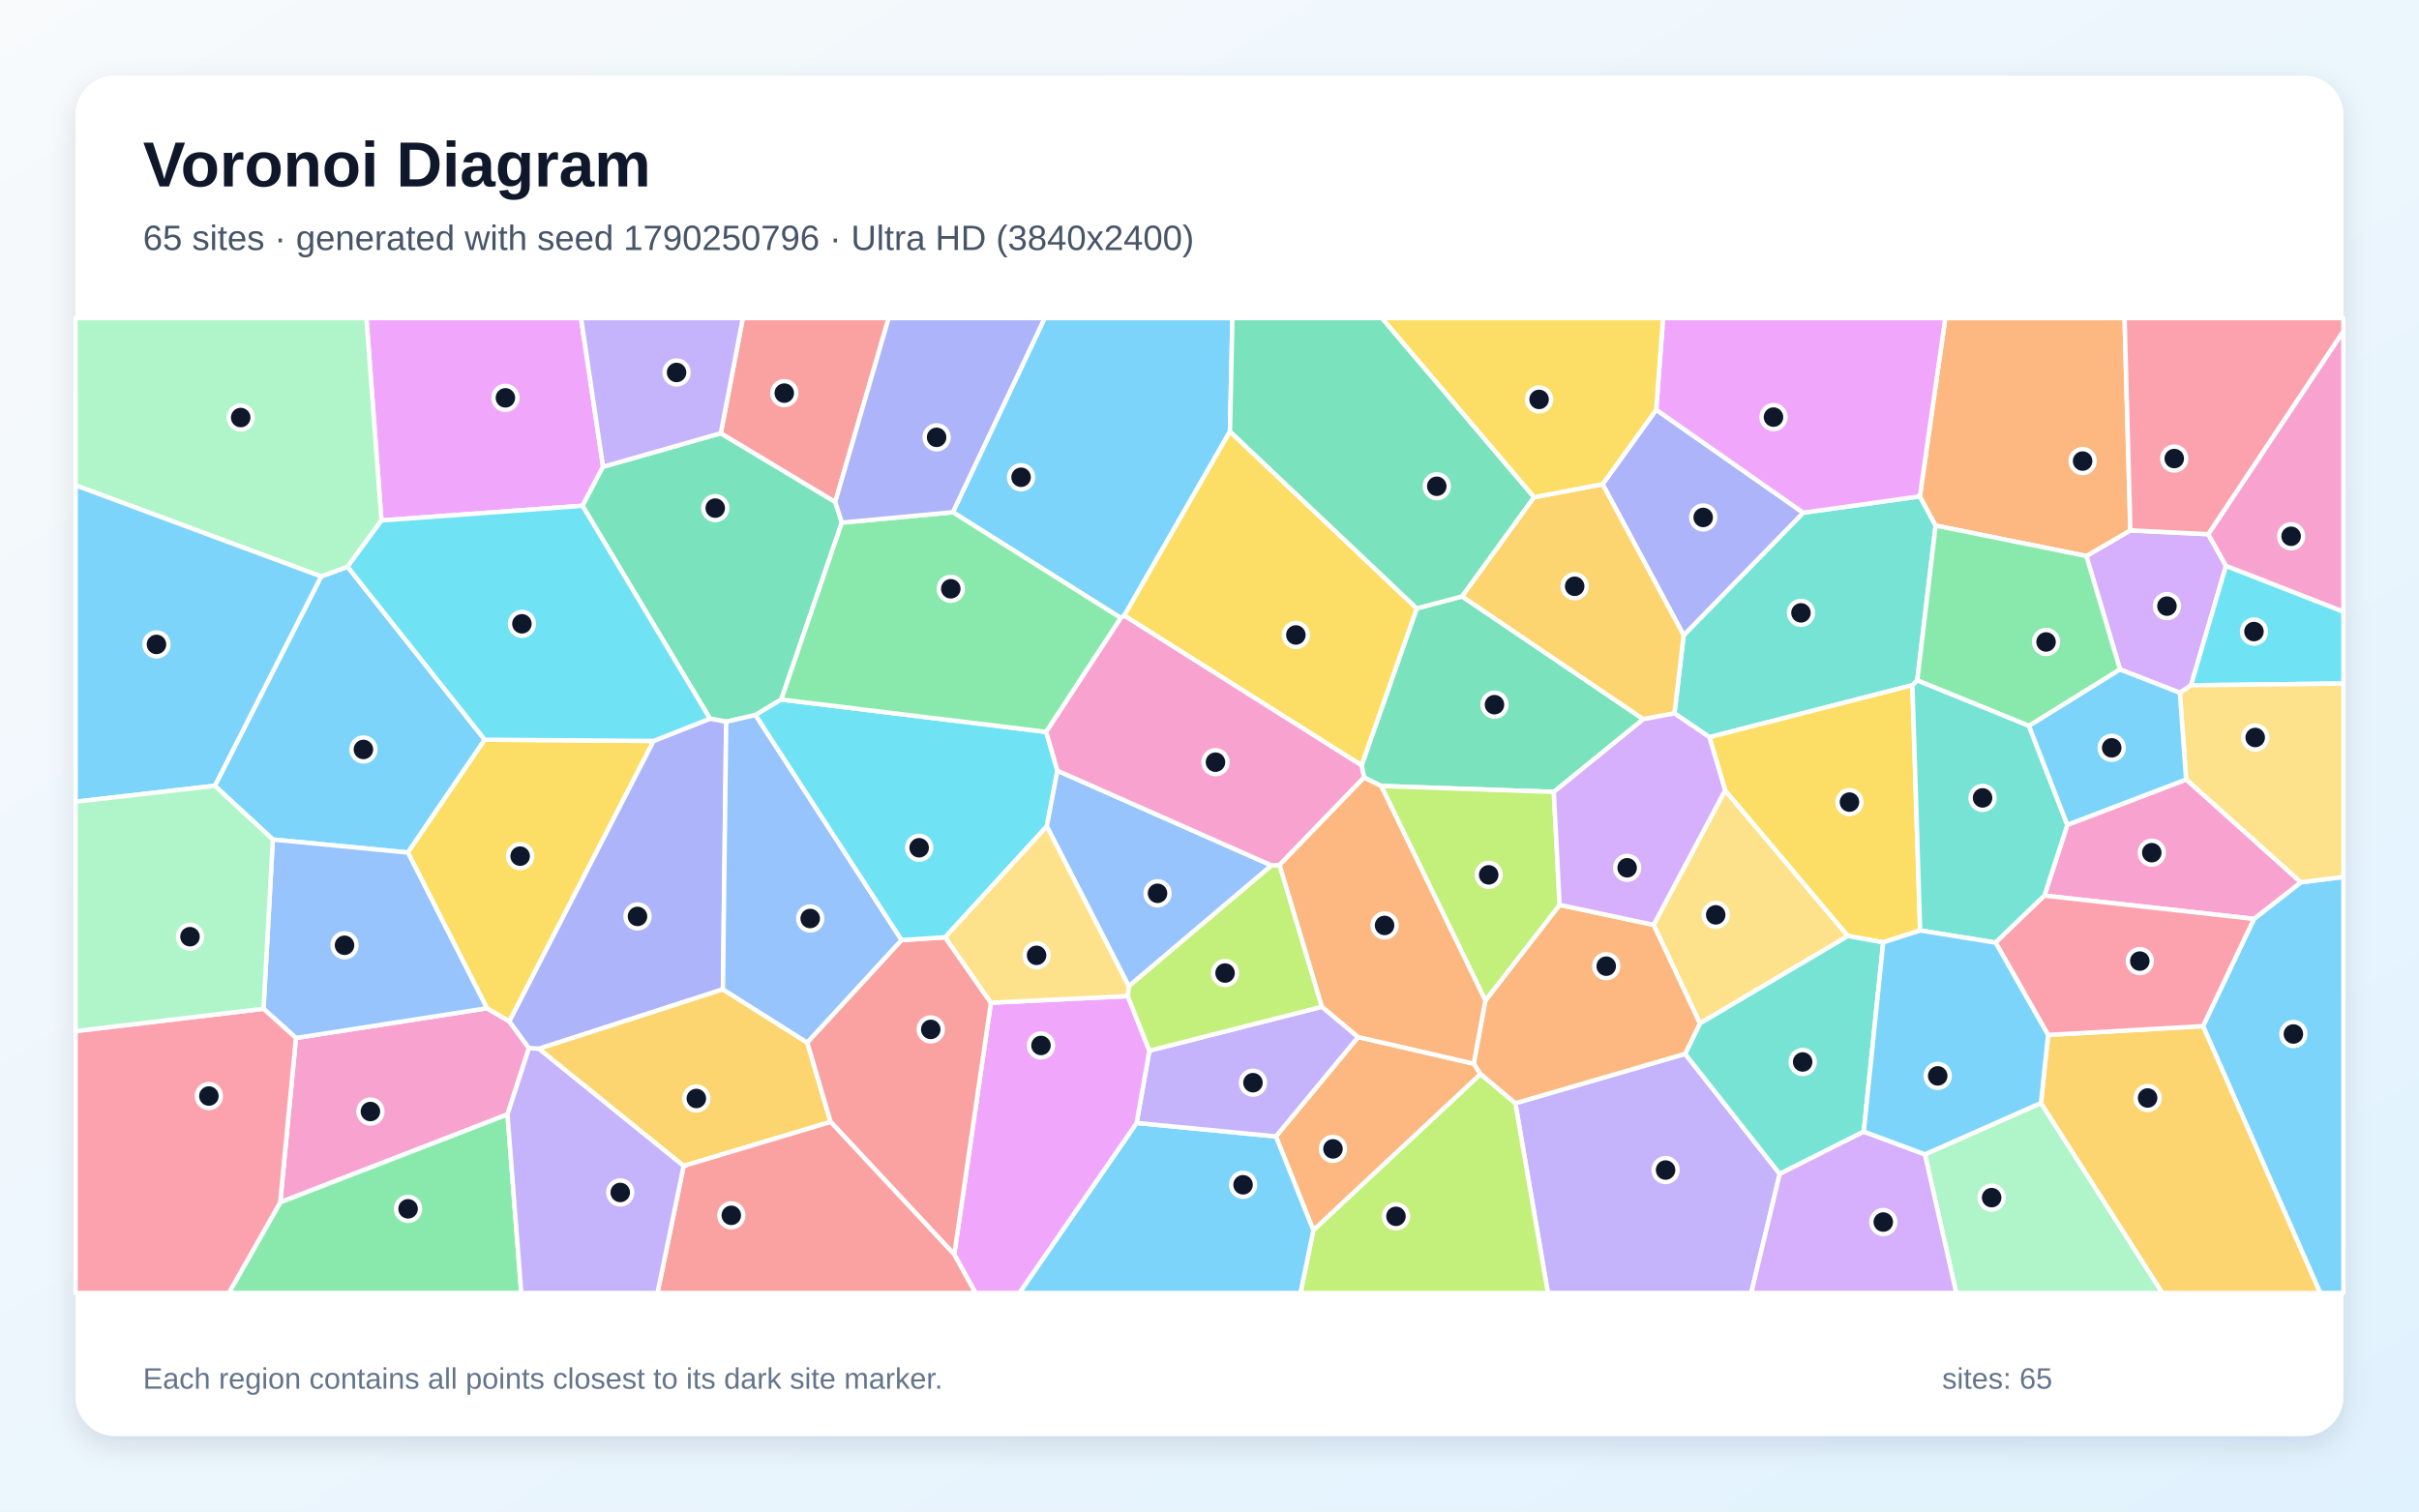
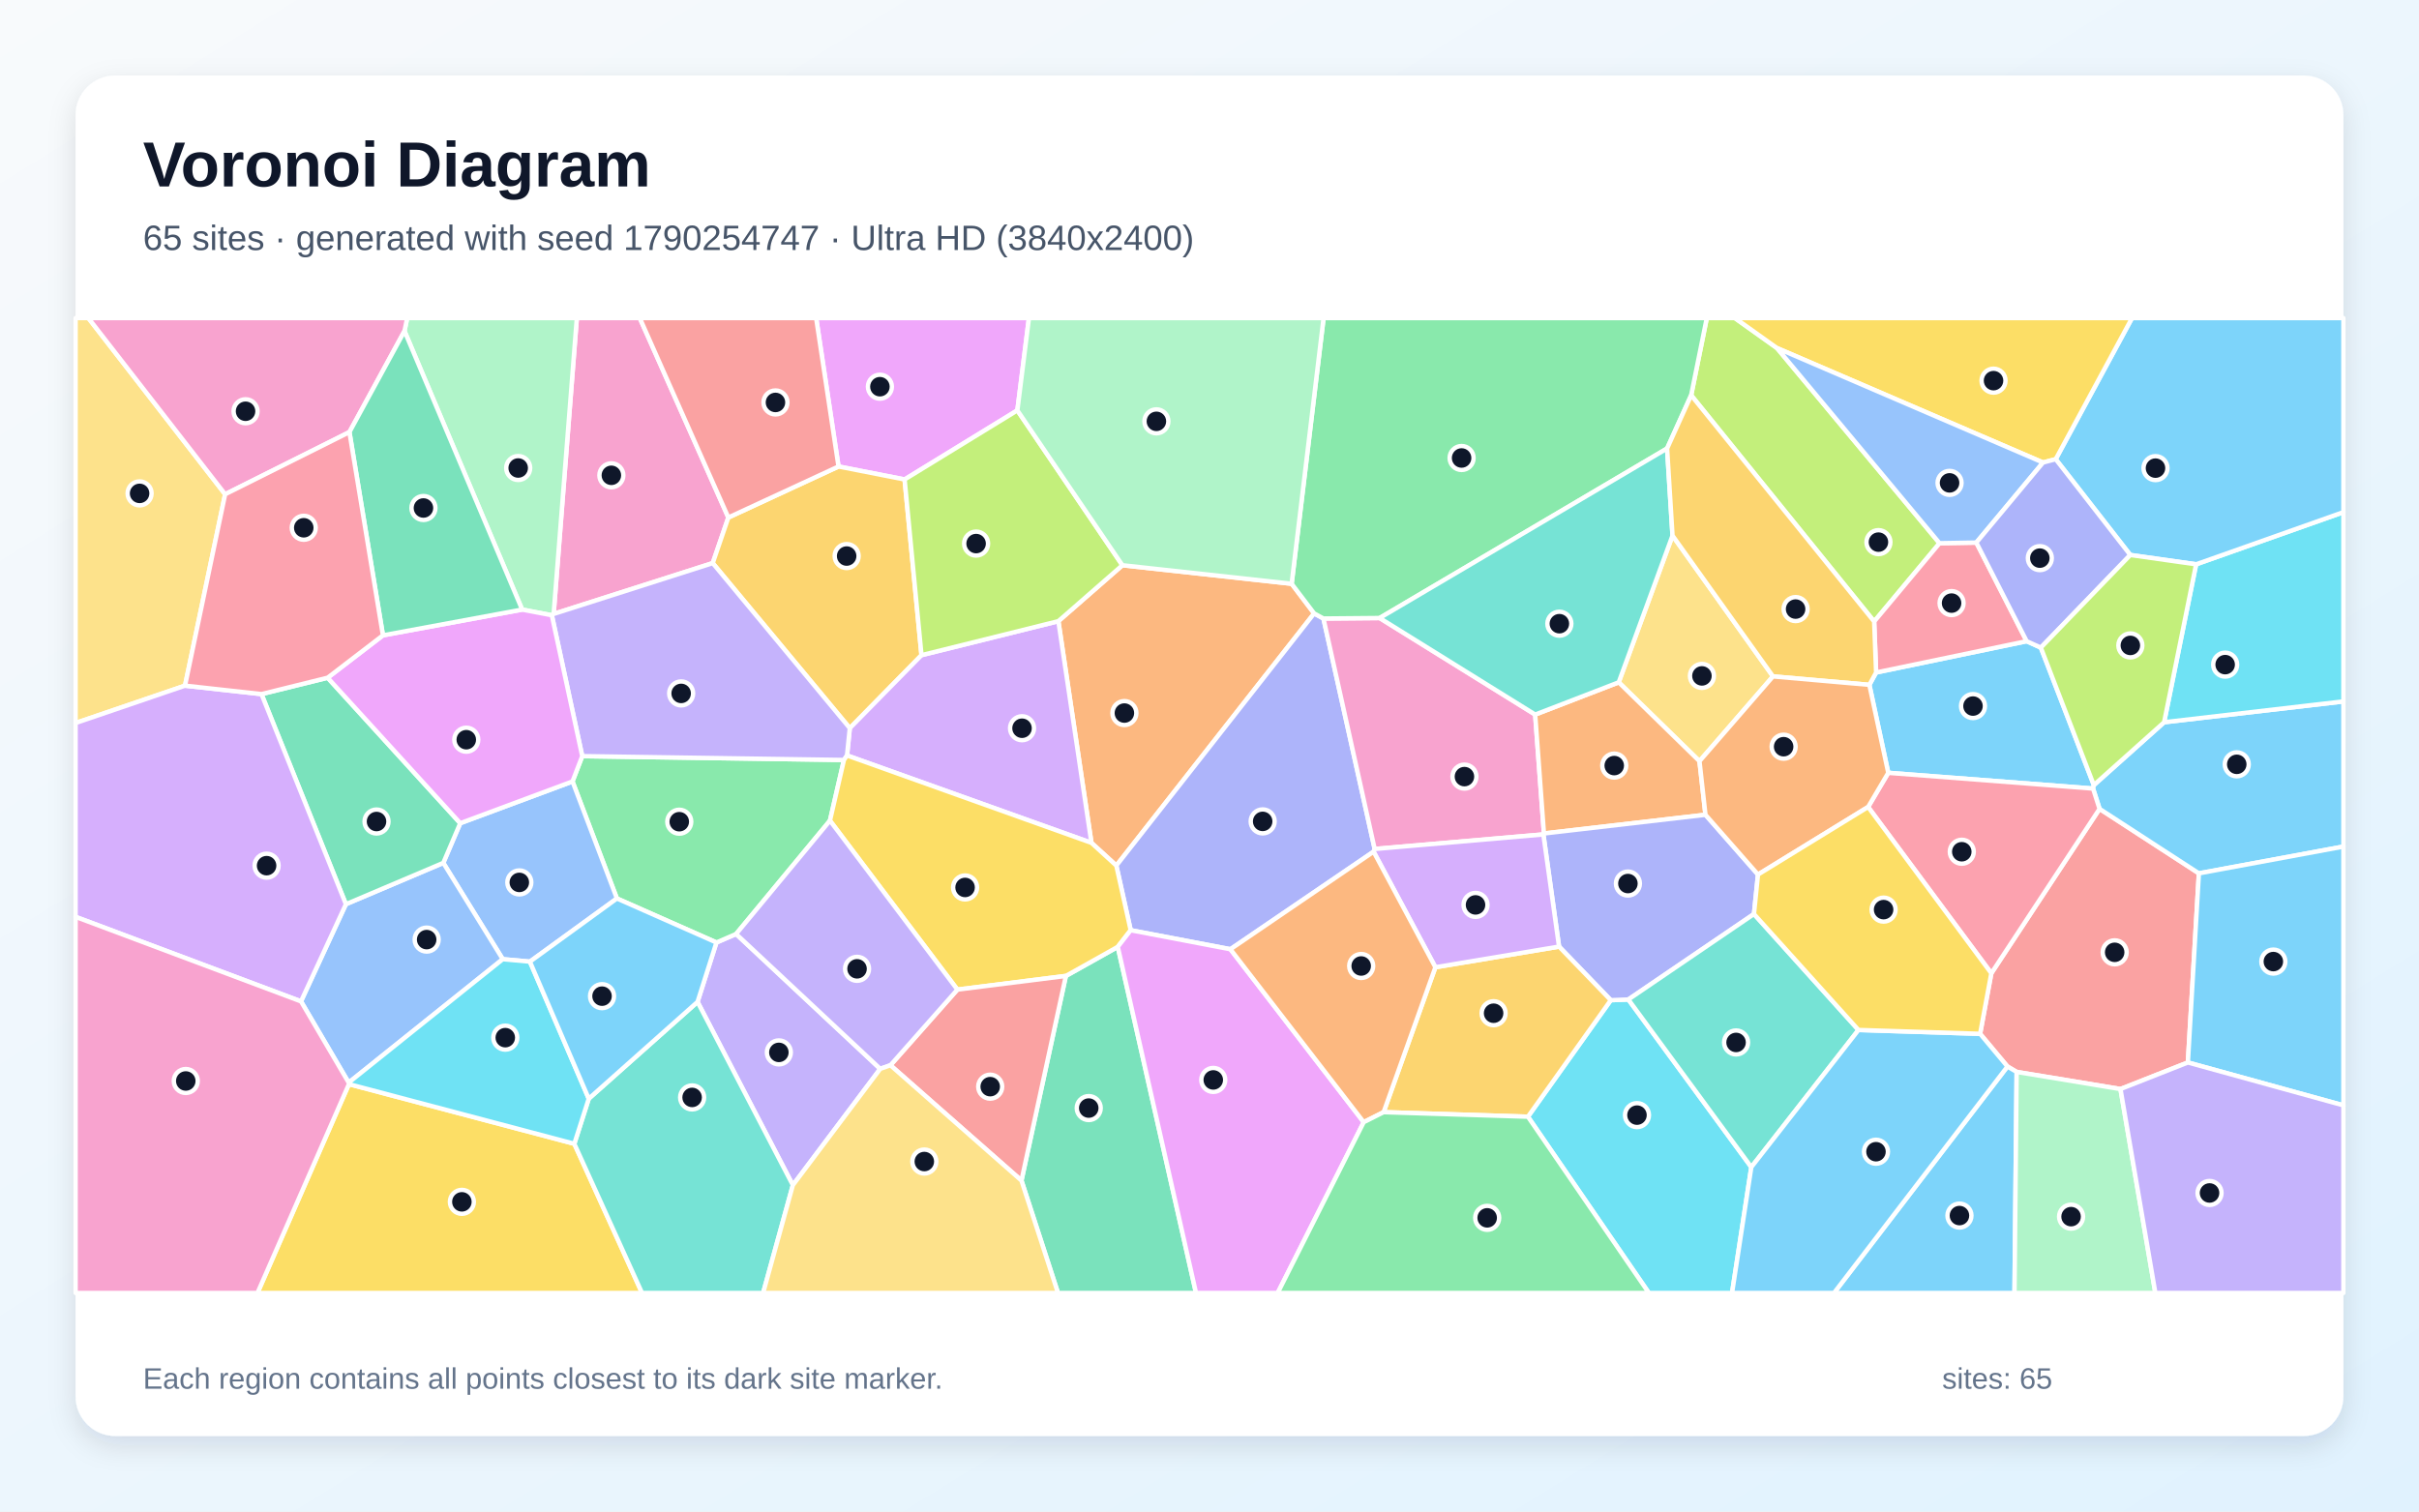
<svg xmlns="http://www.w3.org/2000/svg" width="3840" height="2400" viewBox="0 0 3840 2400" role="img" aria-labelledby="title description">
  <defs>
    <linearGradient id="background" x1="0" y1="0" x2="1" y2="1">
      <stop stop-color="#F8FAFC" />
      <stop offset="1" stop-color="#E0F2FE" />
    </linearGradient>
    <filter id="shadow" x="-5%" y="-5%" width="110%" height="110%">
      <feDropShadow dx="0" dy="15" stdDeviation="22" flood-color="#0F172A" flood-opacity=".12" />
    </filter>
  </defs>
  <rect width="3840" height="2400" fill="url(#background)" />
  <rect x="120" y="120" width="3600" height="2160" rx="63" fill="#FFFFFF" filter="url(#shadow)" />
  <g font-family="Arial, sans-serif">
    <text x="227" y="296" font-size="101" font-weight="700" fill="#0F172A">Voronoi Diagram</text>
-     <text x="227" y="397" font-size="56" fill="#475569">65 sites · generated with seed 1790250796 · Ultra HD (3840x2400)</text>
+     <text x="227" y="397" font-size="56" fill="#475569">65 sites · generated with seed 1790254747 · Ultra HD (3840x2400)</text>
  </g>
  <g stroke="#FFFFFF" stroke-width="7" stroke-linejoin="round">
-     <polygon points="341.0,1247.7 509.8,915.3 551.7,899.8 769.5,1174.5 647.5,1353.7 433.1,1333.0" fill="#38BDF8" fill-opacity="0.65" />
-     <polygon points="2405.5,1751.7 2675.0,1673.3 2825.2,1863.9 2780.0,2053.0 2457.2,2053.0" fill="#A78BFA" fill-opacity="0.65" />
-     <polygon points="839.7,1664.3 805.6,1769.5 444.8,1909.1 469.8,1648.1 773.0,1600.9 808.6,1621.7" fill="#F472B6" fill-opacity="0.65" />
-     <polygon points="2025.4,1804.4 2156.0,1646.6 2339.4,1688.9 2350.5,1705.4 2084.9,1953.5" fill="#FB923C" fill-opacity="0.65" />
-     <polygon points="1037.5,1176.5 808.6,1621.7 773.0,1600.9 647.5,1353.7 769.5,1174.5" fill="#FACC15" fill-opacity="0.65" />
-     <polygon points="444.8,1909.1 805.6,1769.5 827.5,2053.0 363.3,2053.0" fill="#4ADE80" fill-opacity="0.65" />
-     <polygon points="2658.1,1132.7 2672.7,1008.6 2862.5,814.1 3047.7,788.1 3072.7,834.5 3043.5,1080.4 3035.8,1087.9 2713.6,1170.5" fill="#2DD4BF" fill-opacity="0.65" />
-     <polygon points="773.0,1600.9 469.8,1648.1 418.3,1601.7 433.1,1333.0 647.5,1353.7" fill="#60A5FA" fill-opacity="0.65" />
-     <polygon points="957.3,741.1 924.7,803.1 605.5,826.4 581.6,505.0 922.4,505.0" fill="#E879F9" fill-opacity="0.65" />
-     <polygon points="1144.2,687.9 1325.9,797.0 1336.4,829.8 1240.2,1110.7 1199.3,1135.3 1152.8,1146.0 1127.0,1141.1 924.7,803.1 957.3,741.1" fill="#34D399" fill-opacity="0.65" />
-     <polygon points="1325.9,797.0 1144.2,687.9 1179.2,505.0 1410.7,505.0" fill="#F87171" fill-opacity="0.65" />
-     <polygon points="1147.6,1570.9 855.4,1665.3 839.7,1664.3 808.6,1621.7 1037.5,1176.5 1127.0,1141.1 1152.8,1146.0" fill="#818CF8" fill-opacity="0.65" />
-     <polygon points="1085.2,1851.3 855.4,1665.3 1147.6,1570.9 1281.5,1655.5 1318.6,1781.4" fill="#FBBF24" fill-opacity="0.65" />
-     <polygon points="2084.9,1953.5 2350.5,1705.4 2405.5,1751.7 2457.2,2053.0 2064.4,2053.0" fill="#A3E635" fill-opacity="0.65" />
-     <polygon points="3460.4,1100.0 3365.4,1063.0 3311.9,882.8 3381.8,842.1 3505.4,848.2 3533.6,898.4 3478.1,1088.1" fill="#C084FC" fill-opacity="0.65" />
-     <polygon points="120.0,1637.2 418.3,1601.7 469.8,1648.1 444.8,1909.1 363.3,2053.0 120.0,2053.0" fill="#FB7185" fill-opacity="0.65" />
-     <polygon points="3478.1,1088.1 3533.6,898.4 3720.0,971.1 3720.0,1085.3" fill="#22D3EE" fill-opacity="0.65" />
-     <polygon points="3055.7,1832.9 3239.9,1751.3 3432.7,2053.0 3105.4,2053.0" fill="#86EFAC" fill-opacity="0.65" />
-     <polygon points="2738.5,1254.8 2933.5,1486.2 2698.5,1625.0 2625.0,1468.5" fill="#FCD34D" fill-opacity="0.65" />
-     <polygon points="3497.1,1629.3 3578.0,1459.0 3652.3,1401.0 3720.0,1392.3 3720.0,2053.0 3683.1,2053.0" fill="#38BDF8" fill-opacity="0.65" />
-     <polygon points="1804.3,1783.0 2025.4,1804.4 2084.9,1953.5 2064.4,2053.0 1618.1,2053.0" fill="#38BDF8" fill-opacity="0.65" />
-     <polygon points="1804.3,1783.0 1824.5,1668.3 2098.5,1598.5 2156.0,1646.6 2025.4,1804.4" fill="#A78BFA" fill-opacity="0.65" />
-     <polygon points="3533.6,898.4 3505.4,848.2 3720.0,525.7 3720.0,971.1" fill="#F472B6" fill-opacity="0.65" />
-     <polygon points="3381.8,842.1 3311.9,882.8 3072.7,834.5 3047.7,788.1 3088.0,505.0 3372.6,505.0" fill="#FB923C" fill-opacity="0.65" />
-     <polygon points="3048.1,1477.4 2989.5,1496.3 2933.5,1486.2 2738.5,1254.8 2713.6,1170.5 3035.8,1087.9" fill="#FACC15" fill-opacity="0.65" />
-     <polygon points="3311.9,882.8 3365.4,1063.0 3220.8,1152.6 3043.5,1080.4 3072.7,834.5" fill="#4ADE80" fill-opacity="0.65" />
-     <polygon points="2989.5,1496.3 2958.6,1796.8 2825.2,1863.9 2675.0,1673.3 2698.5,1625.0 2933.5,1486.2" fill="#2DD4BF" fill-opacity="0.65" />
-     <polygon points="1431.3,1492.7 1281.5,1655.5 1147.6,1570.9 1152.8,1146.0 1199.3,1135.3" fill="#60A5FA" fill-opacity="0.65" />
-     <polygon points="1514.8,1991.8 1573.0,1592.1 1790.3,1581.6 1824.5,1668.3 1804.3,1783.0 1618.1,2053.0 1548.4,2053.0" fill="#E879F9" fill-opacity="0.65" />
-     <polygon points="2466.6,1257.4 2192.5,1248.0 2165.4,1234.5 2161.4,1215.3 2249.0,966.0 2321.0,947.0 2608.7,1141.9" fill="#34D399" fill-opacity="0.65" />
-     <polygon points="1318.6,1781.4 1281.5,1655.5 1431.3,1492.7 1500.3,1488.2 1573.0,1592.1 1514.8,1991.8" fill="#F87171" fill-opacity="0.65" />
-     <polygon points="2544.0,768.8 2629.1,650.6 2862.5,814.1 2672.7,1008.6" fill="#818CF8" fill-opacity="0.65" />
-     <polygon points="3239.9,1751.3 3251.2,1643.3 3497.1,1629.3 3683.1,2053.0 3432.7,2053.0" fill="#FBBF24" fill-opacity="0.65" />
-     <polygon points="2031.3,1373.4 2098.5,1598.5 1824.5,1668.3 1790.3,1581.6 1791.8,1565.8 2018.3,1374.0" fill="#A3E635" fill-opacity="0.65" />
-     <polygon points="2825.2,1863.9 2958.6,1796.8 3055.7,1832.9 3105.4,2053.0 2780.0,2053.0" fill="#C084FC" fill-opacity="0.65" />
-     <polygon points="3505.4,848.2 3381.8,842.1 3372.6,505.0 3720.0,505.0 3720.0,525.7" fill="#FB7185" fill-opacity="0.65" />
-     <polygon points="1660.8,1162.1 1678.6,1223.7 1661.7,1312.1 1500.3,1488.2 1431.3,1492.7 1199.3,1135.3 1240.2,1110.7" fill="#22D3EE" fill-opacity="0.65" />
-     <polygon points="605.5,826.4 551.7,899.8 509.8,915.3 120.0,770.6 120.0,505.0 581.6,505.0" fill="#86EFAC" fill-opacity="0.65" />
-     <polygon points="3652.3,1401.0 3470.3,1237.7 3460.4,1100.0 3478.1,1088.1 3720.0,1085.3 3720.0,1392.3" fill="#FCD34D" fill-opacity="0.65" />
-     <polygon points="509.8,915.3 341.0,1247.7 120.0,1273.0 120.0,770.6" fill="#38BDF8" fill-opacity="0.65" />
-     <polygon points="1952.5,685.1 1784.7,977.5 1779.2,981.3 1512.6,813.3 1658.4,505.0 1956.4,505.0" fill="#38BDF8" fill-opacity="0.65" />
-     <polygon points="1144.2,687.9 957.3,741.1 922.4,505.0 1179.2,505.0" fill="#A78BFA" fill-opacity="0.65" />
-     <polygon points="3470.3,1237.7 3652.3,1401.0 3578.0,1459.0 3245.4,1422.1 3281.7,1309.7" fill="#F472B6" fill-opacity="0.65" />
-     <polygon points="2357.9,1588.6 2475.8,1436.8 2625.0,1468.5 2698.5,1625.0 2675.0,1673.3 2405.5,1751.7 2350.5,1705.4 2339.4,1688.9" fill="#FB923C" fill-opacity="0.65" />
-     <polygon points="2249.0,966.0 2161.4,1215.3 1784.7,977.5 1952.5,685.1" fill="#FACC15" fill-opacity="0.65" />
-     <polygon points="1512.6,813.3 1779.2,981.3 1660.8,1162.1 1240.2,1110.7 1336.4,829.8" fill="#4ADE80" fill-opacity="0.65" />
-     <polygon points="3281.7,1309.7 3245.4,1422.1 3167.9,1496.7 3048.1,1477.4 3035.8,1087.9 3043.5,1080.4 3220.8,1152.6" fill="#2DD4BF" fill-opacity="0.65" />
-     <polygon points="2018.3,1374.0 1791.8,1565.8 1661.7,1312.1 1678.6,1223.7" fill="#60A5FA" fill-opacity="0.65" />
-     <polygon points="3047.7,788.1 2862.5,814.1 2629.1,650.6 2640.0,505.0 3088.0,505.0" fill="#E879F9" fill-opacity="0.65" />
-     <polygon points="2435.3,789.5 2321.0,947.0 2249.0,966.0 1952.5,685.1 1956.4,505.0 2193.8,505.0" fill="#34D399" fill-opacity="0.65" />
-     <polygon points="1085.2,1851.3 1318.6,1781.4 1514.8,1991.8 1548.4,2053.0 1043.7,2053.0" fill="#F87171" fill-opacity="0.65" />
-     <polygon points="1512.6,813.3 1336.4,829.8 1325.9,797.0 1410.7,505.0 1658.4,505.0" fill="#818CF8" fill-opacity="0.65" />
-     <polygon points="2435.3,789.5 2544.0,768.8 2672.7,1008.6 2658.1,1132.7 2608.7,1141.9 2321.0,947.0" fill="#FBBF24" fill-opacity="0.65" />
-     <polygon points="2475.8,1436.8 2357.9,1588.6 2192.5,1248.0 2466.6,1257.4" fill="#A3E635" fill-opacity="0.65" />
-     <polygon points="2475.8,1436.8 2466.6,1257.4 2608.7,1141.9 2658.1,1132.7 2713.6,1170.5 2738.5,1254.8 2625.0,1468.5" fill="#C084FC" fill-opacity="0.65" />
-     <polygon points="3167.9,1496.7 3245.4,1422.1 3578.0,1459.0 3497.1,1629.3 3251.2,1643.3" fill="#FB7185" fill-opacity="0.65" />
-     <polygon points="605.5,826.4 924.7,803.1 1127.0,1141.1 1037.5,1176.5 769.5,1174.5 551.7,899.8" fill="#22D3EE" fill-opacity="0.65" />
-     <polygon points="418.3,1601.7 120.0,1637.2 120.0,1273.0 341.0,1247.7 433.1,1333.0" fill="#86EFAC" fill-opacity="0.65" />
-     <polygon points="1661.7,1312.1 1791.8,1565.8 1790.3,1581.6 1573.0,1592.1 1500.3,1488.2" fill="#FCD34D" fill-opacity="0.65" />
-     <polygon points="3470.3,1237.7 3281.7,1309.7 3220.8,1152.6 3365.4,1063.0 3460.4,1100.0" fill="#38BDF8" fill-opacity="0.65" />
-     <polygon points="2958.6,1796.8 2989.5,1496.3 3048.1,1477.4 3167.9,1496.7 3251.2,1643.3 3239.9,1751.3 3055.7,1832.9" fill="#38BDF8" fill-opacity="0.65" />
-     <polygon points="805.6,1769.5 839.7,1664.3 855.4,1665.3 1085.2,1851.3 1043.7,2053.0 827.5,2053.0" fill="#A78BFA" fill-opacity="0.65" />
-     <polygon points="1779.2,981.3 1784.7,977.5 2161.4,1215.3 2165.4,1234.5 2031.3,1373.4 2018.3,1374.0 1678.6,1223.7 1660.8,1162.1" fill="#F472B6" fill-opacity="0.65" />
-     <polygon points="2357.9,1588.6 2339.4,1688.9 2156.0,1646.6 2098.5,1598.5 2031.3,1373.4 2165.4,1234.5 2192.5,1248.0" fill="#FB923C" fill-opacity="0.65" />
-     <polygon points="2629.1,650.6 2544.0,768.8 2435.3,789.5 2193.8,505.0 2640.0,505.0" fill="#FACC15" fill-opacity="0.65" />
+     <polygon points="3239.7,1028.3 3323.8,1246.6 3322.6,1252.1 2997.5,1227.1 2967.5,1087.4 2978.2,1067.8 3217.2,1018.1" fill="#38BDF8" fill-opacity="0.65" />
+     <polygon points="1397.3,1697.1 1258.6,1881.8 1107.3,1590.8 1137.3,1496.5 1168.5,1483.0" fill="#A78BFA" fill-opacity="0.65" />
+     <polygon points="1156.2,821.7 1131.4,894.1 878.9,974.8 915.7,505.0 1015.6,505.0" fill="#F472B6" fill-opacity="0.65" />
+     <polygon points="1781.7,897.5 2050.4,926.9 2086.1,974.0 1772.1,1374.4 1732.6,1338.3 1680.1,986.3" fill="#FB923C" fill-opacity="0.65" />
+     <polygon points="553.9,1721.4 911.7,1816.1 1019.2,2053.0 408.7,2053.0" fill="#FACC15" fill-opacity="0.65" />
+     <polygon points="924.3,1200.6 1339.7,1206.7 1317.5,1303.0 1168.5,1483.0 1137.3,1496.5 979.3,1426.6 908.8,1240.8" fill="#4ADE80" fill-opacity="0.65" />
+     <polygon points="911.7,1816.1 934.6,1744.5 1107.3,1590.8 1258.6,1881.8 1211.4,2053.0 1019.2,2053.0" fill="#2DD4BF" fill-opacity="0.65" />
+     <polygon points="841.2,1526.9 798.1,1523.0 703.7,1370.1 730.6,1307.1 908.8,1240.8 979.3,1426.6" fill="#60A5FA" fill-opacity="0.65" />
+     <polygon points="1615.0,651.6 1436.0,761.3 1331.1,740.7 1295.6,505.0 1633.4,505.0" fill="#E879F9" fill-opacity="0.65" />
+     <polygon points="1621.5,1874.5 1692.0,1549.6 1774.4,1503.4 1898.6,2053.0 1679.5,2053.0" fill="#34D399" fill-opacity="0.65" />
+     <polygon points="3473.1,1687.0 3366.1,1729.2 3201.3,1702.0 3186.7,1693.4 3143.3,1641.5 3161.1,1545.4 3332.9,1284.3 3490.6,1386.7" fill="#F87171" fill-opacity="0.65" />
+     <polygon points="2100.9,982.1 2182.2,1348.0 2180.5,1352.3 1953.2,1507.2 1794.9,1477.0 1772.1,1374.4 2086.1,974.0" fill="#818CF8" fill-opacity="0.65" />
+     <polygon points="1331.1,740.7 1436.0,761.3 1462.8,1040.3 1349.0,1156.2 1131.4,894.1 1156.2,821.7" fill="#FBBF24" fill-opacity="0.65" />
+     <polygon points="2684.6,627.6 2709.4,505.0 2754.0,505.0 2820.9,552.7 3078.9,862.5 2975.1,986.9" fill="#A3E635" fill-opacity="0.65" />
+     <polygon points="1344.6,1199.5 1349.0,1156.2 1462.8,1040.3 1680.1,986.3 1732.6,1338.3" fill="#C084FC" fill-opacity="0.65" />
+     <polygon points="3137.3,861.5 3217.2,1018.1 2978.2,1067.8 2975.1,986.9 3078.9,862.5" fill="#FB7185" fill-opacity="0.65" />
+     <polygon points="2425.5,1773.1 2557.0,1588.1 2584.9,1587.0 2780.1,1853.2 2749.5,2053.0 2617.5,2053.0" fill="#22D3EE" fill-opacity="0.65" />
+     <polygon points="878.9,974.8 876.0,976.9 828.9,967.9 642.1,525.6 646.4,505.0 915.7,505.0" fill="#86EFAC" fill-opacity="0.65" />
+     <polygon points="2697.8,1208.6 2569.6,1083.4 2655.0,850.4 2814.5,1074.0" fill="#FCD34D" fill-opacity="0.65" />
+     <polygon points="3186.7,1693.4 3201.3,1702.0 3197.9,2053.0 2911.3,2053.0" fill="#38BDF8" fill-opacity="0.65" />
+     <polygon points="3490.6,1386.7 3332.9,1284.3 3322.6,1252.1 3323.8,1246.6 3435.4,1146.8 3720.0,1113.7 3720.0,1344.2" fill="#38BDF8" fill-opacity="0.65" />
+     <polygon points="1349.0,1156.2 1344.6,1199.5 1339.7,1206.7 924.3,1200.6 876.0,976.9 878.9,974.8 1131.4,894.1" fill="#A78BFA" fill-opacity="0.65" />
+     <polygon points="2190.1,981.3 2437.0,1134.6 2450.9,1323.4 2450.0,1324.9 2182.2,1348.0 2100.9,982.1" fill="#F472B6" fill-opacity="0.65" />
+     <polygon points="2707.3,1293.7 2450.9,1323.4 2437.0,1134.6 2569.6,1083.4 2697.8,1208.6" fill="#FB923C" fill-opacity="0.65" />
+     <polygon points="1794.9,1477.0 1774.4,1503.4 1692.0,1549.6 1519.8,1571.3 1317.5,1303.0 1339.7,1206.7 1344.6,1199.5 1732.6,1338.3 1772.1,1374.4" fill="#FACC15" fill-opacity="0.65" />
+     <polygon points="2684.6,627.6 2646.4,712.1 2190.1,981.3 2100.9,982.1 2086.1,974.0 2050.4,926.9 2101.1,505.0 2709.4,505.0" fill="#4ADE80" fill-opacity="0.65" />
+     <polygon points="2655.0,850.4 2569.6,1083.4 2437.0,1134.6 2190.1,981.3 2646.4,712.1" fill="#2DD4BF" fill-opacity="0.65" />
+     <polygon points="477.8,1590.0 549.1,1435.7 703.7,1370.1 798.1,1523.0 553.5,1719.0" fill="#60A5FA" fill-opacity="0.65" />
+     <polygon points="1774.4,1503.4 1794.9,1477.0 1953.2,1507.2 2164.8,1781.8 2028.2,2053.0 1898.6,2053.0" fill="#E879F9" fill-opacity="0.65" />
+     <polygon points="415.1,1102.1 520.1,1076.1 730.6,1307.1 703.7,1370.1 549.1,1435.7" fill="#34D399" fill-opacity="0.65" />
+     <polygon points="1413.5,1691.4 1519.8,1571.3 1692.0,1549.6 1621.5,1874.5" fill="#F87171" fill-opacity="0.65" />
+     <polygon points="2790.7,1388.6 2784.3,1451.3 2584.9,1587.0 2557.0,1588.1 2474.9,1503.0 2450.0,1324.9 2450.9,1323.4 2707.3,1293.7" fill="#818CF8" fill-opacity="0.65" />
+     <polygon points="2196.4,1765.9 2278.6,1535.8 2474.9,1503.0 2557.0,1588.1 2425.5,1773.1" fill="#FBBF24" fill-opacity="0.65" />
+     <polygon points="1781.7,897.5 1680.1,986.3 1462.8,1040.3 1436.0,761.3 1615.0,651.6" fill="#A3E635" fill-opacity="0.65" />
+     <polygon points="2450.0,1324.9 2474.9,1503.0 2278.6,1535.8 2180.5,1352.3 2182.2,1348.0" fill="#C084FC" fill-opacity="0.65" />
+     <polygon points="2965.5,1281.3 2997.5,1227.1 3322.6,1252.1 3332.9,1284.3 3161.1,1545.4" fill="#FB7185" fill-opacity="0.65" />
+     <polygon points="3435.4,1146.8 3486.2,896.0 3720.0,813.2 3720.0,1113.7" fill="#22D3EE" fill-opacity="0.65" />
+     <polygon points="2050.4,926.9 1781.7,897.5 1615.0,651.6 1633.4,505.0 2101.1,505.0" fill="#86EFAC" fill-opacity="0.65" />
+     <polygon points="357.4,784.8 293.7,1088.7 120.0,1148.0 120.0,505.0 140.3,505.0" fill="#FCD34D" fill-opacity="0.65" />
+     <polygon points="3486.2,896.0 3381.7,881.2 3263.3,729.1 3384.4,505.0 3720.0,505.0 3720.0,813.2" fill="#38BDF8" fill-opacity="0.65" />
+     <polygon points="3473.1,1687.0 3490.6,1386.7 3720.0,1344.2 3720.0,1755.1" fill="#38BDF8" fill-opacity="0.65" />
+     <polygon points="1519.8,1571.3 1413.5,1691.4 1397.3,1697.1 1168.5,1483.0 1317.5,1303.0" fill="#A78BFA" fill-opacity="0.65" />
+     <polygon points="642.1,525.6 554.7,686.1 357.4,784.8 140.3,505.0 646.4,505.0" fill="#F472B6" fill-opacity="0.65" />
+     <polygon points="2278.6,1535.8 2196.4,1765.9 2164.8,1781.8 1953.2,1507.2 2180.5,1352.3" fill="#FB923C" fill-opacity="0.65" />
+     <polygon points="3263.3,729.1 3243.2,734.4 2820.9,552.7 2754.0,505.0 3384.4,505.0" fill="#FACC15" fill-opacity="0.65" />
+     <polygon points="2164.8,1781.8 2196.4,1765.9 2425.5,1773.1 2617.5,2053.0 2028.2,2053.0" fill="#4ADE80" fill-opacity="0.65" />
+     <polygon points="2950.2,1635.4 2780.1,1853.2 2584.9,1587.0 2784.3,1451.3" fill="#2DD4BF" fill-opacity="0.65" />
+     <polygon points="3243.2,734.4 3137.3,861.5 3078.9,862.5 2820.9,552.7" fill="#60A5FA" fill-opacity="0.65" />
+     <polygon points="924.3,1200.6 908.8,1240.8 730.6,1307.1 520.1,1076.1 607.9,1008.8 828.9,967.9 876.0,976.9" fill="#E879F9" fill-opacity="0.65" />
+     <polygon points="554.7,686.1 642.1,525.6 828.9,967.9 607.9,1008.8" fill="#34D399" fill-opacity="0.65" />
+     <polygon points="1331.1,740.7 1156.2,821.7 1015.6,505.0 1295.6,505.0" fill="#F87171" fill-opacity="0.65" />
+     <polygon points="3243.2,734.4 3263.3,729.1 3381.7,881.2 3239.7,1028.3 3217.2,1018.1 3137.3,861.5" fill="#818CF8" fill-opacity="0.65" />
+     <polygon points="2814.5,1074.0 2655.0,850.4 2646.4,712.1 2684.6,627.6 2975.1,986.9 2978.2,1067.8 2967.5,1087.4" fill="#FBBF24" fill-opacity="0.65" />
+     <polygon points="3381.7,881.2 3486.2,896.0 3435.4,1146.8 3323.8,1246.6 3239.7,1028.3" fill="#A3E635" fill-opacity="0.65" />
+     <polygon points="293.7,1088.7 415.1,1102.1 549.1,1435.7 477.8,1590.0 120.0,1455.8 120.0,1148.0" fill="#C084FC" fill-opacity="0.65" />
+     <polygon points="554.7,686.1 607.9,1008.8 520.1,1076.1 415.1,1102.1 293.7,1088.7 357.4,784.8" fill="#FB7185" fill-opacity="0.65" />
+     <polygon points="553.5,1719.0 798.1,1523.0 841.2,1526.9 934.6,1744.5 911.7,1816.1 553.9,1721.4" fill="#22D3EE" fill-opacity="0.65" />
+     <polygon points="3201.3,1702.0 3366.1,1729.2 3421.5,2053.0 3197.9,2053.0" fill="#86EFAC" fill-opacity="0.65" />
+     <polygon points="1258.6,1881.8 1397.3,1697.1 1413.5,1691.4 1621.5,1874.5 1679.5,2053.0 1211.4,2053.0" fill="#FCD34D" fill-opacity="0.65" />
+     <polygon points="2780.1,1853.2 2950.2,1635.4 3143.3,1641.5 3186.7,1693.4 2911.3,2053.0 2749.5,2053.0" fill="#38BDF8" fill-opacity="0.65" />
+     <polygon points="934.6,1744.5 841.2,1526.9 979.3,1426.6 1137.3,1496.5 1107.3,1590.8" fill="#38BDF8" fill-opacity="0.65" />
+     <polygon points="3366.1,1729.2 3473.1,1687.0 3720.0,1755.1 3720.0,2053.0 3421.5,2053.0" fill="#A78BFA" fill-opacity="0.65" />
+     <polygon points="120.0,1455.8 477.8,1590.0 553.5,1719.0 553.9,1721.4 408.7,2053.0 120.0,2053.0" fill="#F472B6" fill-opacity="0.65" />
+     <polygon points="2965.5,1281.3 2790.7,1388.6 2707.3,1293.7 2697.8,1208.6 2814.5,1074.0 2967.5,1087.4 2997.5,1227.1" fill="#FB923C" fill-opacity="0.65" />
+     <polygon points="2950.2,1635.4 2784.3,1451.3 2790.7,1388.6 2965.5,1281.3 3161.1,1545.4 3143.3,1641.5" fill="#FACC15" fill-opacity="0.65" />
  </g>
  <g>
-     <circle cx="576.9" cy="1190.0" r="19" fill="#0F172A" stroke="#FFFFFF" stroke-width="7" />
-     <circle cx="2644.0" cy="1857.8" r="19" fill="#0F172A" stroke="#FFFFFF" stroke-width="7" />
-     <circle cx="588.0" cy="1764.9" r="19" fill="#0F172A" stroke="#FFFFFF" stroke-width="7" />
-     <circle cx="2116.0" cy="1824.2" r="19" fill="#0F172A" stroke="#FFFFFF" stroke-width="7" />
-     <circle cx="825.7" cy="1359.4" r="19" fill="#0F172A" stroke="#FFFFFF" stroke-width="7" />
-     <circle cx="647.8" cy="1919.4" r="19" fill="#0F172A" stroke="#FFFFFF" stroke-width="7" />
-     <circle cx="2858.9" cy="973.1" r="19" fill="#0F172A" stroke="#FFFFFF" stroke-width="7" />
-     <circle cx="546.9" cy="1500.9" r="19" fill="#0F172A" stroke="#FFFFFF" stroke-width="7" />
-     <circle cx="802.3" cy="631.7" r="19" fill="#0F172A" stroke="#FFFFFF" stroke-width="7" />
-     <circle cx="1135.4" cy="806.8" r="19" fill="#0F172A" stroke="#FFFFFF" stroke-width="7" />
-     <circle cx="1245.0" cy="624.2" r="19" fill="#0F172A" stroke="#FFFFFF" stroke-width="7" />
-     <circle cx="1012.0" cy="1455.1" r="19" fill="#0F172A" stroke="#FFFFFF" stroke-width="7" />
-     <circle cx="1105.4" cy="1744.2" r="19" fill="#0F172A" stroke="#FFFFFF" stroke-width="7" />
-     <circle cx="2216.0" cy="1931.3" r="19" fill="#0F172A" stroke="#FFFFFF" stroke-width="7" />
-     <circle cx="3439.9" cy="962.4" r="19" fill="#0F172A" stroke="#FFFFFF" stroke-width="7" />
-     <circle cx="331.6" cy="1740.3" r="19" fill="#0F172A" stroke="#FFFFFF" stroke-width="7" />
-     <circle cx="3578.0" cy="1002.8" r="19" fill="#0F172A" stroke="#FFFFFF" stroke-width="7" />
-     <circle cx="3161.6" cy="1901.6" r="19" fill="#0F172A" stroke="#FFFFFF" stroke-width="7" />
-     <circle cx="2723.6" cy="1452.6" r="19" fill="#0F172A" stroke="#FFFFFF" stroke-width="7" />
-     <circle cx="3640.6" cy="1641.8" r="19" fill="#0F172A" stroke="#FFFFFF" stroke-width="7" />
-     <circle cx="1973.3" cy="1881.2" r="19" fill="#0F172A" stroke="#FFFFFF" stroke-width="7" />
-     <circle cx="1989.0" cy="1719.1" r="19" fill="#0F172A" stroke="#FFFFFF" stroke-width="7" />
-     <circle cx="3637.0" cy="851.5" r="19" fill="#0F172A" stroke="#FFFFFF" stroke-width="7" />
-     <circle cx="3306.0" cy="732.1" r="19" fill="#0F172A" stroke="#FFFFFF" stroke-width="7" />
-     <circle cx="2935.9" cy="1273.6" r="19" fill="#0F172A" stroke="#FFFFFF" stroke-width="7" />
-     <circle cx="3248.0" cy="1019.3" r="19" fill="#0F172A" stroke="#FFFFFF" stroke-width="7" />
-     <circle cx="2861.6" cy="1686.2" r="19" fill="#0F172A" stroke="#FFFFFF" stroke-width="7" />
-     <circle cx="1286.1" cy="1458.4" r="19" fill="#0F172A" stroke="#FFFFFF" stroke-width="7" />
-     <circle cx="1652.5" cy="1660.0" r="19" fill="#0F172A" stroke="#FFFFFF" stroke-width="7" />
-     <circle cx="2372.4" cy="1118.9" r="19" fill="#0F172A" stroke="#FFFFFF" stroke-width="7" />
-     <circle cx="1477.5" cy="1634.5" r="19" fill="#0F172A" stroke="#FFFFFF" stroke-width="7" />
-     <circle cx="2703.7" cy="821.6" r="19" fill="#0F172A" stroke="#FFFFFF" stroke-width="7" />
-     <circle cx="3409.2" cy="1743.4" r="19" fill="#0F172A" stroke="#FFFFFF" stroke-width="7" />
-     <circle cx="1944.7" cy="1545.0" r="19" fill="#0F172A" stroke="#FFFFFF" stroke-width="7" />
-     <circle cx="2989.6" cy="1940.4" r="19" fill="#0F172A" stroke="#FFFFFF" stroke-width="7" />
-     <circle cx="3451.5" cy="728.1" r="19" fill="#0F172A" stroke="#FFFFFF" stroke-width="7" />
-     <circle cx="1459.1" cy="1346.1" r="19" fill="#0F172A" stroke="#FFFFFF" stroke-width="7" />
-     <circle cx="382.1" cy="663.0" r="19" fill="#0F172A" stroke="#FFFFFF" stroke-width="7" />
-     <circle cx="3580.0" cy="1171.0" r="19" fill="#0F172A" stroke="#FFFFFF" stroke-width="7" />
-     <circle cx="248.4" cy="1023.2" r="19" fill="#0F172A" stroke="#FFFFFF" stroke-width="7" />
-     <circle cx="1620.9" cy="757.8" r="19" fill="#0F172A" stroke="#FFFFFF" stroke-width="7" />
-     <circle cx="1074.0" cy="591.4" r="19" fill="#0F172A" stroke="#FFFFFF" stroke-width="7" />
-     <circle cx="3415.8" cy="1353.9" r="19" fill="#0F172A" stroke="#FFFFFF" stroke-width="7" />
-     <circle cx="2549.8" cy="1534.1" r="19" fill="#0F172A" stroke="#FFFFFF" stroke-width="7" />
-     <circle cx="2057.1" cy="1008.2" r="19" fill="#0F172A" stroke="#FFFFFF" stroke-width="7" />
-     <circle cx="1509.3" cy="934.9" r="19" fill="#0F172A" stroke="#FFFFFF" stroke-width="7" />
-     <circle cx="3147.2" cy="1266.9" r="19" fill="#0F172A" stroke="#FFFFFF" stroke-width="7" />
-     <circle cx="1837.5" cy="1418.4" r="19" fill="#0F172A" stroke="#FFFFFF" stroke-width="7" />
-     <circle cx="2815.3" cy="662.3" r="19" fill="#0F172A" stroke="#FFFFFF" stroke-width="7" />
-     <circle cx="2280.8" cy="772.1" r="19" fill="#0F172A" stroke="#FFFFFF" stroke-width="7" />
-     <circle cx="1160.9" cy="1929.7" r="19" fill="#0F172A" stroke="#FFFFFF" stroke-width="7" />
-     <circle cx="1486.8" cy="694.4" r="19" fill="#0F172A" stroke="#FFFFFF" stroke-width="7" />
-     <circle cx="2499.7" cy="930.9" r="19" fill="#0F172A" stroke="#FFFFFF" stroke-width="7" />
-     <circle cx="2363.2" cy="1389.1" r="19" fill="#0F172A" stroke="#FFFFFF" stroke-width="7" />
-     <circle cx="2583.0" cy="1377.9" r="19" fill="#0F172A" stroke="#FFFFFF" stroke-width="7" />
-     <circle cx="3396.8" cy="1526.0" r="19" fill="#0F172A" stroke="#FFFFFF" stroke-width="7" />
-     <circle cx="828.5" cy="990.5" r="19" fill="#0F172A" stroke="#FFFFFF" stroke-width="7" />
-     <circle cx="301.6" cy="1487.3" r="19" fill="#0F172A" stroke="#FFFFFF" stroke-width="7" />
-     <circle cx="1645.5" cy="1516.9" r="19" fill="#0F172A" stroke="#FFFFFF" stroke-width="7" />
-     <circle cx="3352.2" cy="1187.4" r="19" fill="#0F172A" stroke="#FFFFFF" stroke-width="7" />
-     <circle cx="3076.0" cy="1708.3" r="19" fill="#0F172A" stroke="#FFFFFF" stroke-width="7" />
-     <circle cx="984.6" cy="1893.4" r="19" fill="#0F172A" stroke="#FFFFFF" stroke-width="7" />
-     <circle cx="1929.5" cy="1210.2" r="19" fill="#0F172A" stroke="#FFFFFF" stroke-width="7" />
-     <circle cx="2197.9" cy="1469.4" r="19" fill="#0F172A" stroke="#FFFFFF" stroke-width="7" />
-     <circle cx="2443.2" cy="634.2" r="19" fill="#0F172A" stroke="#FFFFFF" stroke-width="7" />
+     <circle cx="3132.0" cy="1121.1" r="19" fill="#0F172A" stroke="#FFFFFF" stroke-width="7" />
+     <circle cx="1236.4" cy="1671.0" r="19" fill="#0F172A" stroke="#FFFFFF" stroke-width="7" />
+     <circle cx="970.5" cy="754.7" r="19" fill="#0F172A" stroke="#FFFFFF" stroke-width="7" />
+     <circle cx="1784.9" cy="1132.2" r="19" fill="#0F172A" stroke="#FFFFFF" stroke-width="7" />
+     <circle cx="733.2" cy="1908.3" r="19" fill="#0F172A" stroke="#FFFFFF" stroke-width="7" />
+     <circle cx="1078.3" cy="1304.7" r="19" fill="#0F172A" stroke="#FFFFFF" stroke-width="7" />
+     <circle cx="1098.7" cy="1742.5" r="19" fill="#0F172A" stroke="#FFFFFF" stroke-width="7" />
+     <circle cx="824.4" cy="1401.1" r="19" fill="#0F172A" stroke="#FFFFFF" stroke-width="7" />
+     <circle cx="1396.8" cy="614.0" r="19" fill="#0F172A" stroke="#FFFFFF" stroke-width="7" />
+     <circle cx="1728.3" cy="1759.4" r="19" fill="#0F172A" stroke="#FFFFFF" stroke-width="7" />
+     <circle cx="3356.9" cy="1512.1" r="19" fill="#0F172A" stroke="#FFFFFF" stroke-width="7" />
+     <circle cx="2004.4" cy="1304.2" r="19" fill="#0F172A" stroke="#FFFFFF" stroke-width="7" />
+     <circle cx="1344.0" cy="882.9" r="19" fill="#0F172A" stroke="#FFFFFF" stroke-width="7" />
+     <circle cx="2981.9" cy="860.8" r="19" fill="#0F172A" stroke="#FFFFFF" stroke-width="7" />
+     <circle cx="1622.4" cy="1156.3" r="19" fill="#0F172A" stroke="#FFFFFF" stroke-width="7" />
+     <circle cx="3098.0" cy="957.6" r="19" fill="#0F172A" stroke="#FFFFFF" stroke-width="7" />
+     <circle cx="2598.6" cy="1770.6" r="19" fill="#0F172A" stroke="#FFFFFF" stroke-width="7" />
+     <circle cx="822.6" cy="743.1" r="19" fill="#0F172A" stroke="#FFFFFF" stroke-width="7" />
+     <circle cx="2701.7" cy="1073.2" r="19" fill="#0F172A" stroke="#FFFFFF" stroke-width="7" />
+     <circle cx="3110.5" cy="1930.1" r="19" fill="#0F172A" stroke="#FFFFFF" stroke-width="7" />
+     <circle cx="3550.7" cy="1213.6" r="19" fill="#0F172A" stroke="#FFFFFF" stroke-width="7" />
+     <circle cx="1081.3" cy="1101.0" r="19" fill="#0F172A" stroke="#FFFFFF" stroke-width="7" />
+     <circle cx="2324.7" cy="1233.1" r="19" fill="#0F172A" stroke="#FFFFFF" stroke-width="7" />
+     <circle cx="2562.5" cy="1215.6" r="19" fill="#0F172A" stroke="#FFFFFF" stroke-width="7" />
+     <circle cx="1532.0" cy="1409.1" r="19" fill="#0F172A" stroke="#FFFFFF" stroke-width="7" />
+     <circle cx="2320.2" cy="727.2" r="19" fill="#0F172A" stroke="#FFFFFF" stroke-width="7" />
+     <circle cx="2475.4" cy="990.3" r="19" fill="#0F172A" stroke="#FFFFFF" stroke-width="7" />
+     <circle cx="677.3" cy="1491.9" r="19" fill="#0F172A" stroke="#FFFFFF" stroke-width="7" />
+     <circle cx="1926.0" cy="1714.7" r="19" fill="#0F172A" stroke="#FFFFFF" stroke-width="7" />
+     <circle cx="597.7" cy="1304.4" r="19" fill="#0F172A" stroke="#FFFFFF" stroke-width="7" />
+     <circle cx="1571.9" cy="1725.4" r="19" fill="#0F172A" stroke="#FFFFFF" stroke-width="7" />
+     <circle cx="2584.2" cy="1402.9" r="19" fill="#0F172A" stroke="#FFFFFF" stroke-width="7" />
+     <circle cx="2371.0" cy="1608.8" r="19" fill="#0F172A" stroke="#FFFFFF" stroke-width="7" />
+     <circle cx="1549.5" cy="863.1" r="19" fill="#0F172A" stroke="#FFFFFF" stroke-width="7" />
+     <circle cx="2342.3" cy="1436.8" r="19" fill="#0F172A" stroke="#FFFFFF" stroke-width="7" />
+     <circle cx="3114.2" cy="1352.4" r="19" fill="#0F172A" stroke="#FFFFFF" stroke-width="7" />
+     <circle cx="3532.3" cy="1055.3" r="19" fill="#0F172A" stroke="#FFFFFF" stroke-width="7" />
+     <circle cx="1835.7" cy="669.0" r="19" fill="#0F172A" stroke="#FFFFFF" stroke-width="7" />
+     <circle cx="221.6" cy="783.4" r="19" fill="#0F172A" stroke="#FFFFFF" stroke-width="7" />
+     <circle cx="3421.7" cy="743.3" r="19" fill="#0F172A" stroke="#FFFFFF" stroke-width="7" />
+     <circle cx="3608.8" cy="1526.8" r="19" fill="#0F172A" stroke="#FFFFFF" stroke-width="7" />
+     <circle cx="1360.5" cy="1538.3" r="19" fill="#0F172A" stroke="#FFFFFF" stroke-width="7" />
+     <circle cx="389.8" cy="653.0" r="19" fill="#0F172A" stroke="#FFFFFF" stroke-width="7" />
+     <circle cx="2160.8" cy="1533.8" r="19" fill="#0F172A" stroke="#FFFFFF" stroke-width="7" />
+     <circle cx="3164.6" cy="604.4" r="19" fill="#0F172A" stroke="#FFFFFF" stroke-width="7" />
+     <circle cx="2360.8" cy="1933.7" r="19" fill="#0F172A" stroke="#FFFFFF" stroke-width="7" />
+     <circle cx="2755.9" cy="1655.2" r="19" fill="#0F172A" stroke="#FFFFFF" stroke-width="7" />
+     <circle cx="3094.8" cy="766.7" r="19" fill="#0F172A" stroke="#FFFFFF" stroke-width="7" />
+     <circle cx="740.2" cy="1174.5" r="19" fill="#0F172A" stroke="#FFFFFF" stroke-width="7" />
+     <circle cx="672.2" cy="806.6" r="19" fill="#0F172A" stroke="#FFFFFF" stroke-width="7" />
+     <circle cx="1231.0" cy="639.0" r="19" fill="#0F172A" stroke="#FFFFFF" stroke-width="7" />
+     <circle cx="3238.1" cy="886.2" r="19" fill="#0F172A" stroke="#FFFFFF" stroke-width="7" />
+     <circle cx="2850.4" cy="967.1" r="19" fill="#0F172A" stroke="#FFFFFF" stroke-width="7" />
+     <circle cx="3381.8" cy="1024.8" r="19" fill="#0F172A" stroke="#FFFFFF" stroke-width="7" />
+     <circle cx="423.2" cy="1374.5" r="19" fill="#0F172A" stroke="#FFFFFF" stroke-width="7" />
+     <circle cx="482.2" cy="838.0" r="19" fill="#0F172A" stroke="#FFFFFF" stroke-width="7" />
+     <circle cx="802.1" cy="1647.6" r="19" fill="#0F172A" stroke="#FFFFFF" stroke-width="7" />
+     <circle cx="3287.7" cy="1931.8" r="19" fill="#0F172A" stroke="#FFFFFF" stroke-width="7" />
+     <circle cx="1467.3" cy="1844.3" r="19" fill="#0F172A" stroke="#FFFFFF" stroke-width="7" />
+     <circle cx="2978.0" cy="1828.7" r="19" fill="#0F172A" stroke="#FFFFFF" stroke-width="7" />
+     <circle cx="955.7" cy="1581.7" r="19" fill="#0F172A" stroke="#FFFFFF" stroke-width="7" />
+     <circle cx="3507.5" cy="1894.2" r="19" fill="#0F172A" stroke="#FFFFFF" stroke-width="7" />
+     <circle cx="294.9" cy="1716.4" r="19" fill="#0F172A" stroke="#FFFFFF" stroke-width="7" />
+     <circle cx="2831.4" cy="1185.6" r="19" fill="#0F172A" stroke="#FFFFFF" stroke-width="7" />
+     <circle cx="2990.1" cy="1444.3" r="19" fill="#0F172A" stroke="#FFFFFF" stroke-width="7" />
  </g>
  <g font-family="Arial, sans-serif" font-size="47" fill="#64748B">
    <text x="227" y="2205">Each region contains all points closest to its dark site marker.</text>
    <text x="3083" y="2205">sites: 65</text>
  </g>
</svg>
